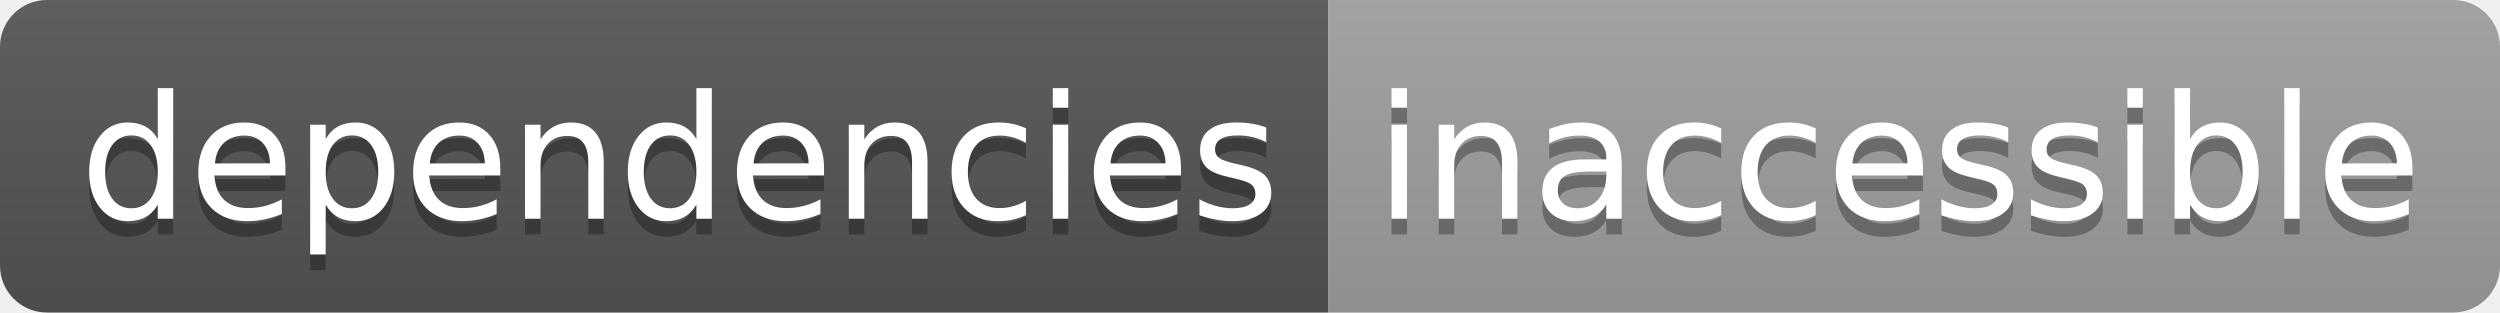
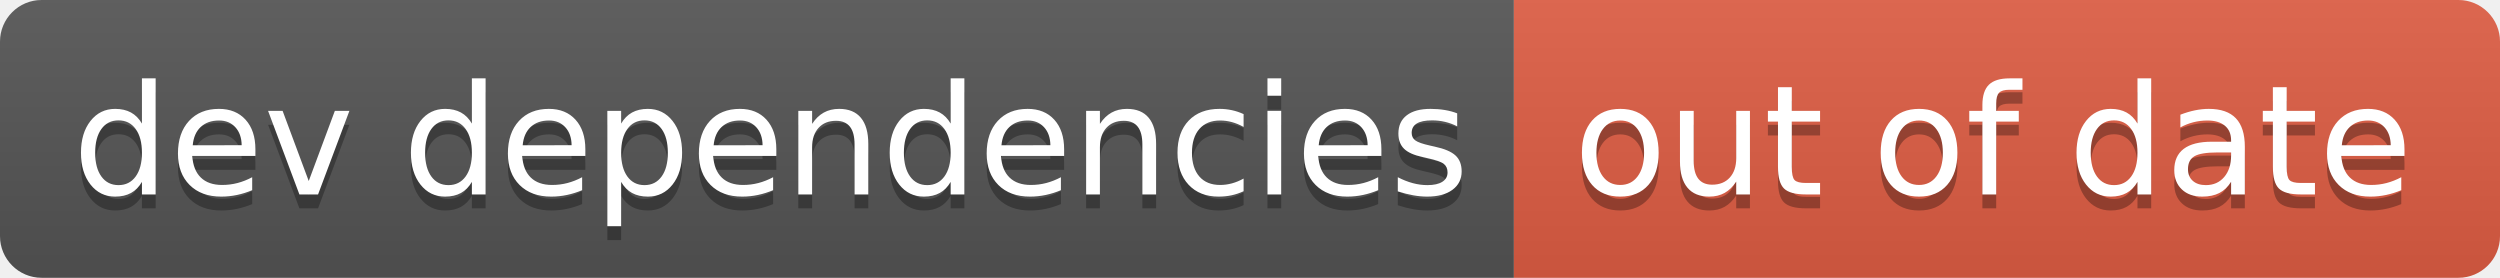
- <svg xmlns="http://www.w3.org/2000/svg" width="160" height="20" role="img" aria-label="dependencies: inaccessible">
+ <svg xmlns="http://www.w3.org/2000/svg" width="180" height="20" role="img" aria-label="dev dependencies: out of date">
  <linearGradient id="s" x2="0" y2="100%">
    <stop offset="0" stop-color="#bbb" stop-opacity=".1" />
    <stop offset="1" stop-opacity=".1" />
  </linearGradient>
  <clipPath id="r">
-     <rect width="160" height="20" rx="3" fill="#fff" />
+     <rect width="180" height="20" rx="3" fill="#fff" />
  </clipPath>
  <g clip-path="url(#r)">
-     <rect width="85" height="20" fill="#555" />
-     <rect x="85" width="75" height="20" fill="#9f9f9f" />
-     <rect width="160" height="20" fill="url(#s)" />
+     <rect width="109" height="20" fill="#555" />
+     <rect x="109" width="71" height="20" fill="#e05d44" />
+     <rect width="180" height="20" fill="url(#s)" />
  </g>
  <g fill="#fff" text-anchor="middle" font-family="Verdana,Geneva,DejaVu Sans,sans-serif" text-rendering="geometricPrecision" font-size="110">
-     <text aria-hidden="true" x="435" y="150" fill="#010101" fill-opacity=".3" transform="scale(.1)" textLength="750">dependencies</text>
-     <text x="435" y="140" transform="scale(.1)" fill="#fff" textLength="750">dependencies</text>
-     <text aria-hidden="true" x="1215" y="150" fill="#010101" fill-opacity=".3" transform="scale(.1)" textLength="650">inaccessible</text>
-     <text x="1215" y="140" transform="scale(.1)" fill="#fff" textLength="650">inaccessible</text>
+     <text aria-hidden="true" x="555" y="150" fill="#010101" fill-opacity=".3" transform="scale(.1)" textLength="990">dev dependencies</text>
+     <text x="555" y="140" transform="scale(.1)" fill="#fff" textLength="990">dev dependencies</text>
+     <text aria-hidden="true" x="1435" y="150" fill="#010101" fill-opacity=".3" transform="scale(.1)" textLength="610">out of date</text>
+     <text x="1435" y="140" transform="scale(.1)" fill="#fff" textLength="610">out of date</text>
  </g>
</svg>
